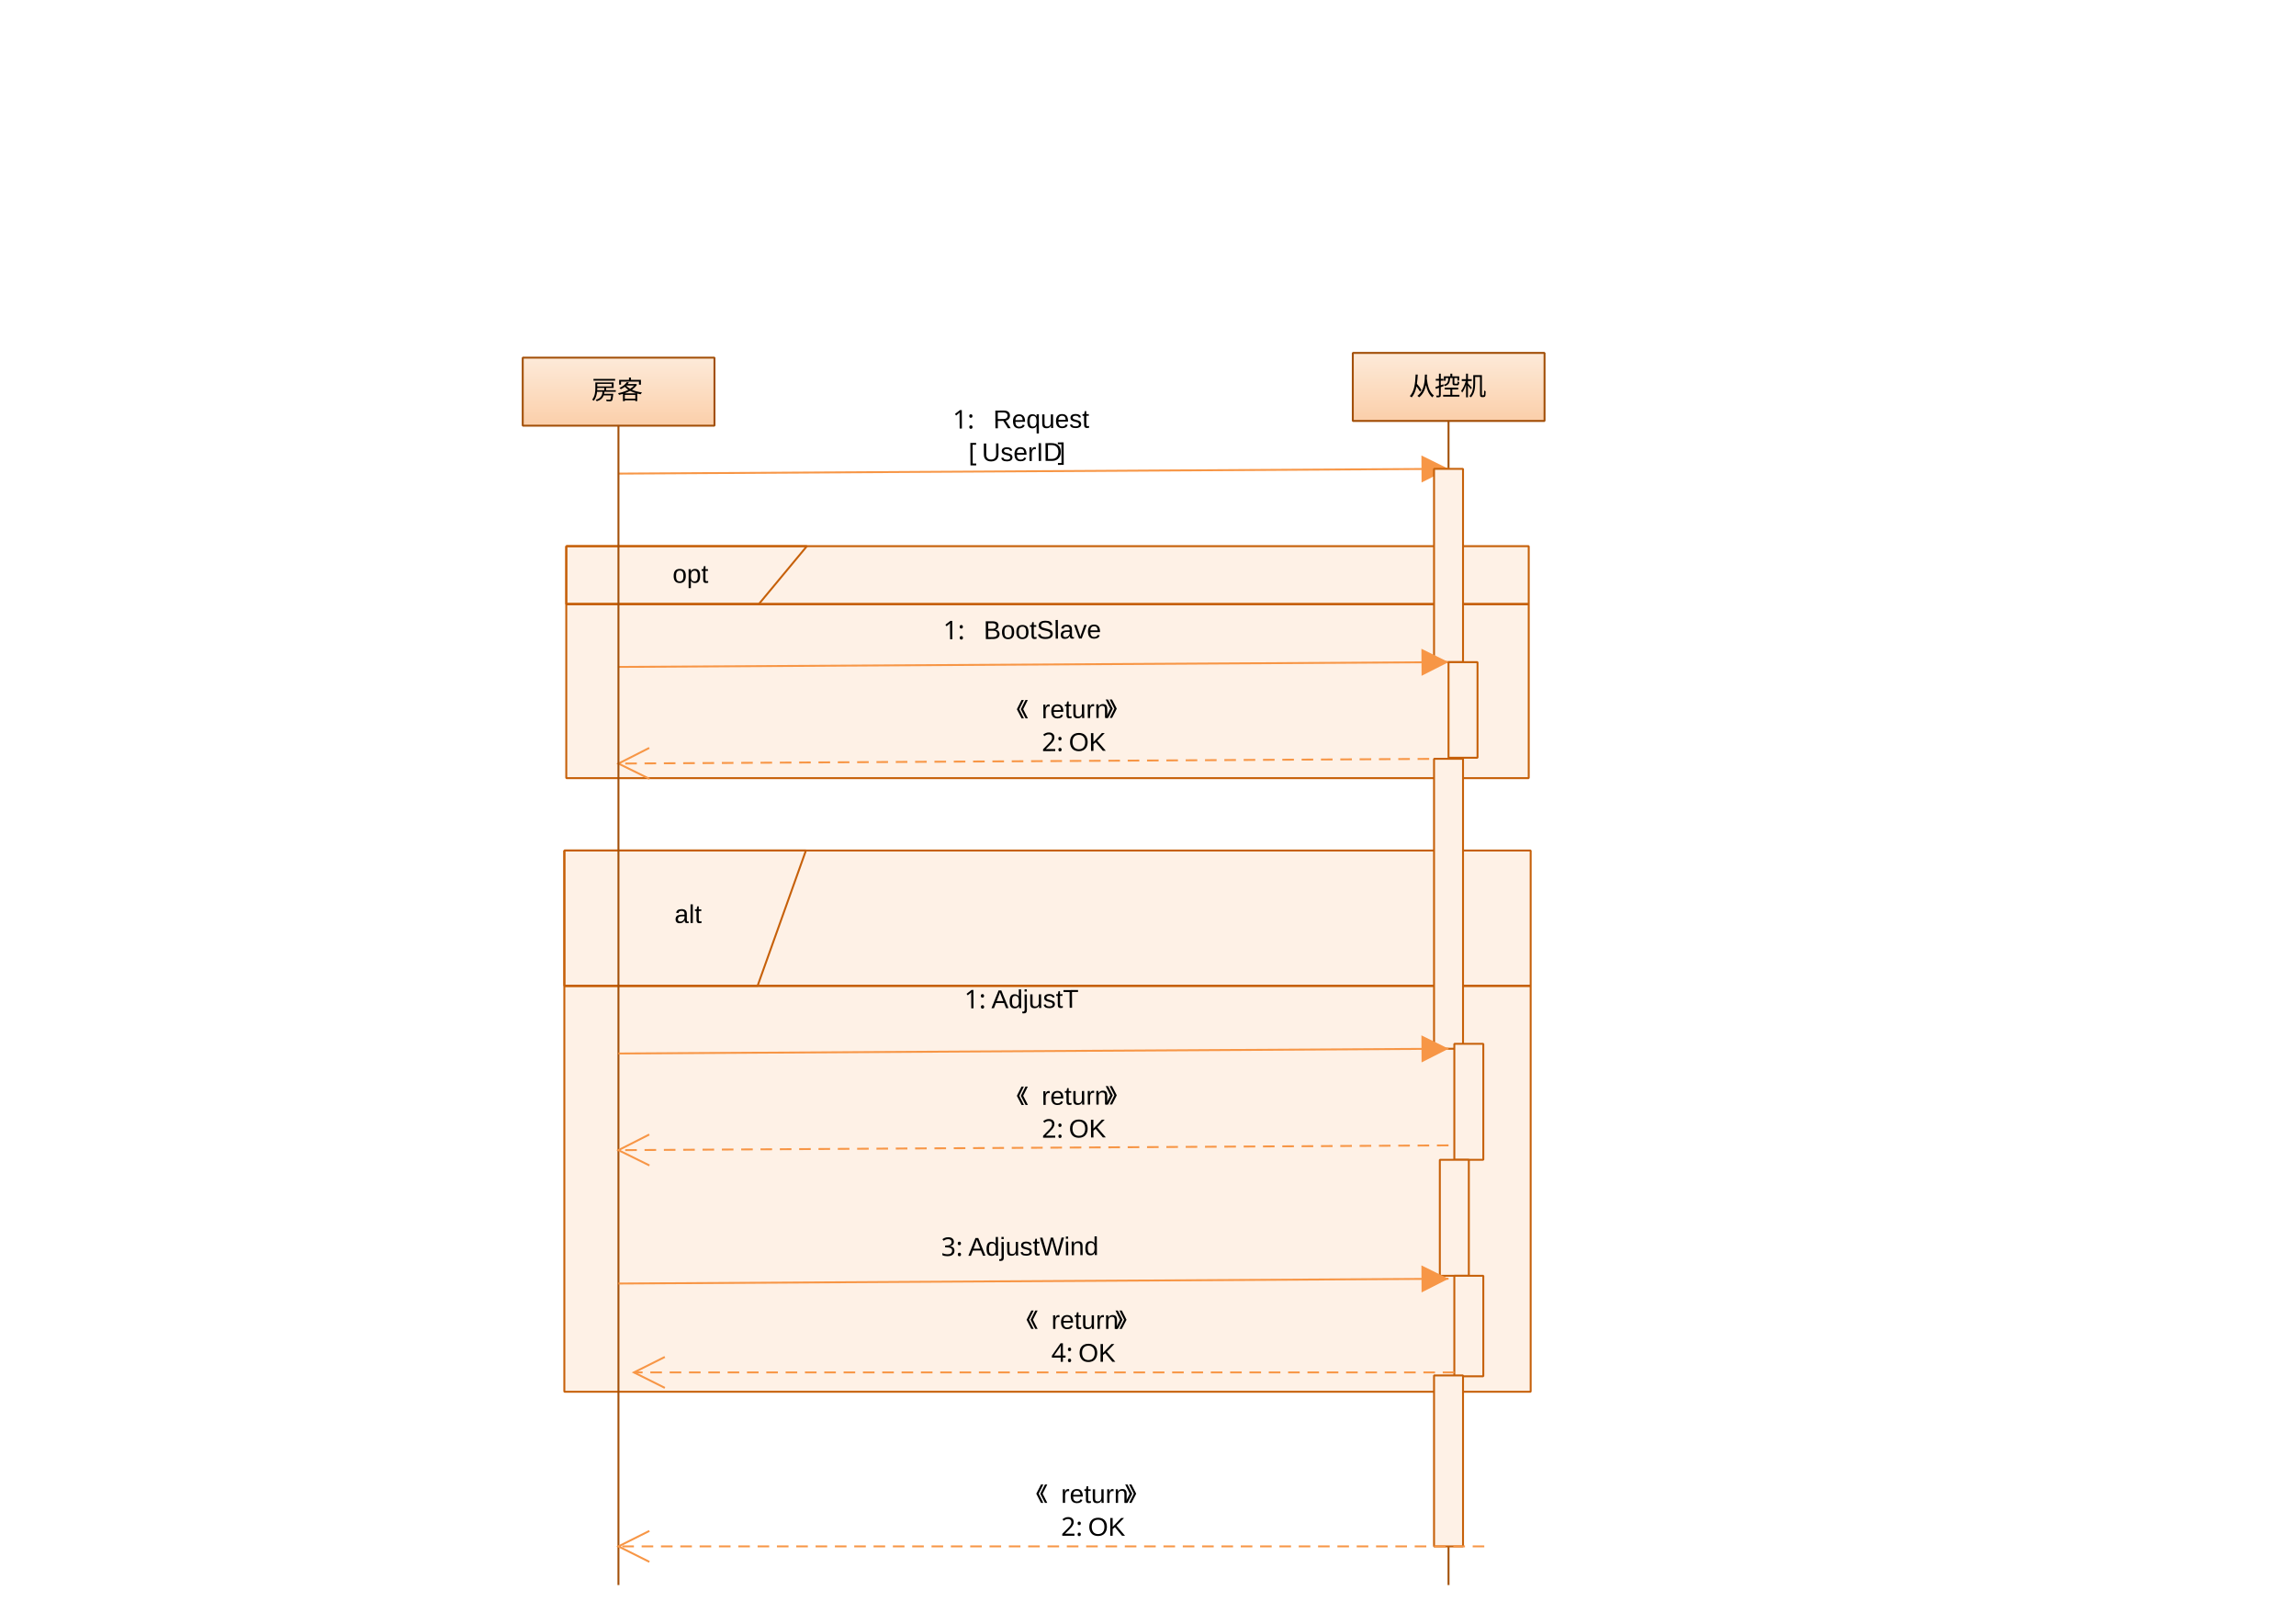
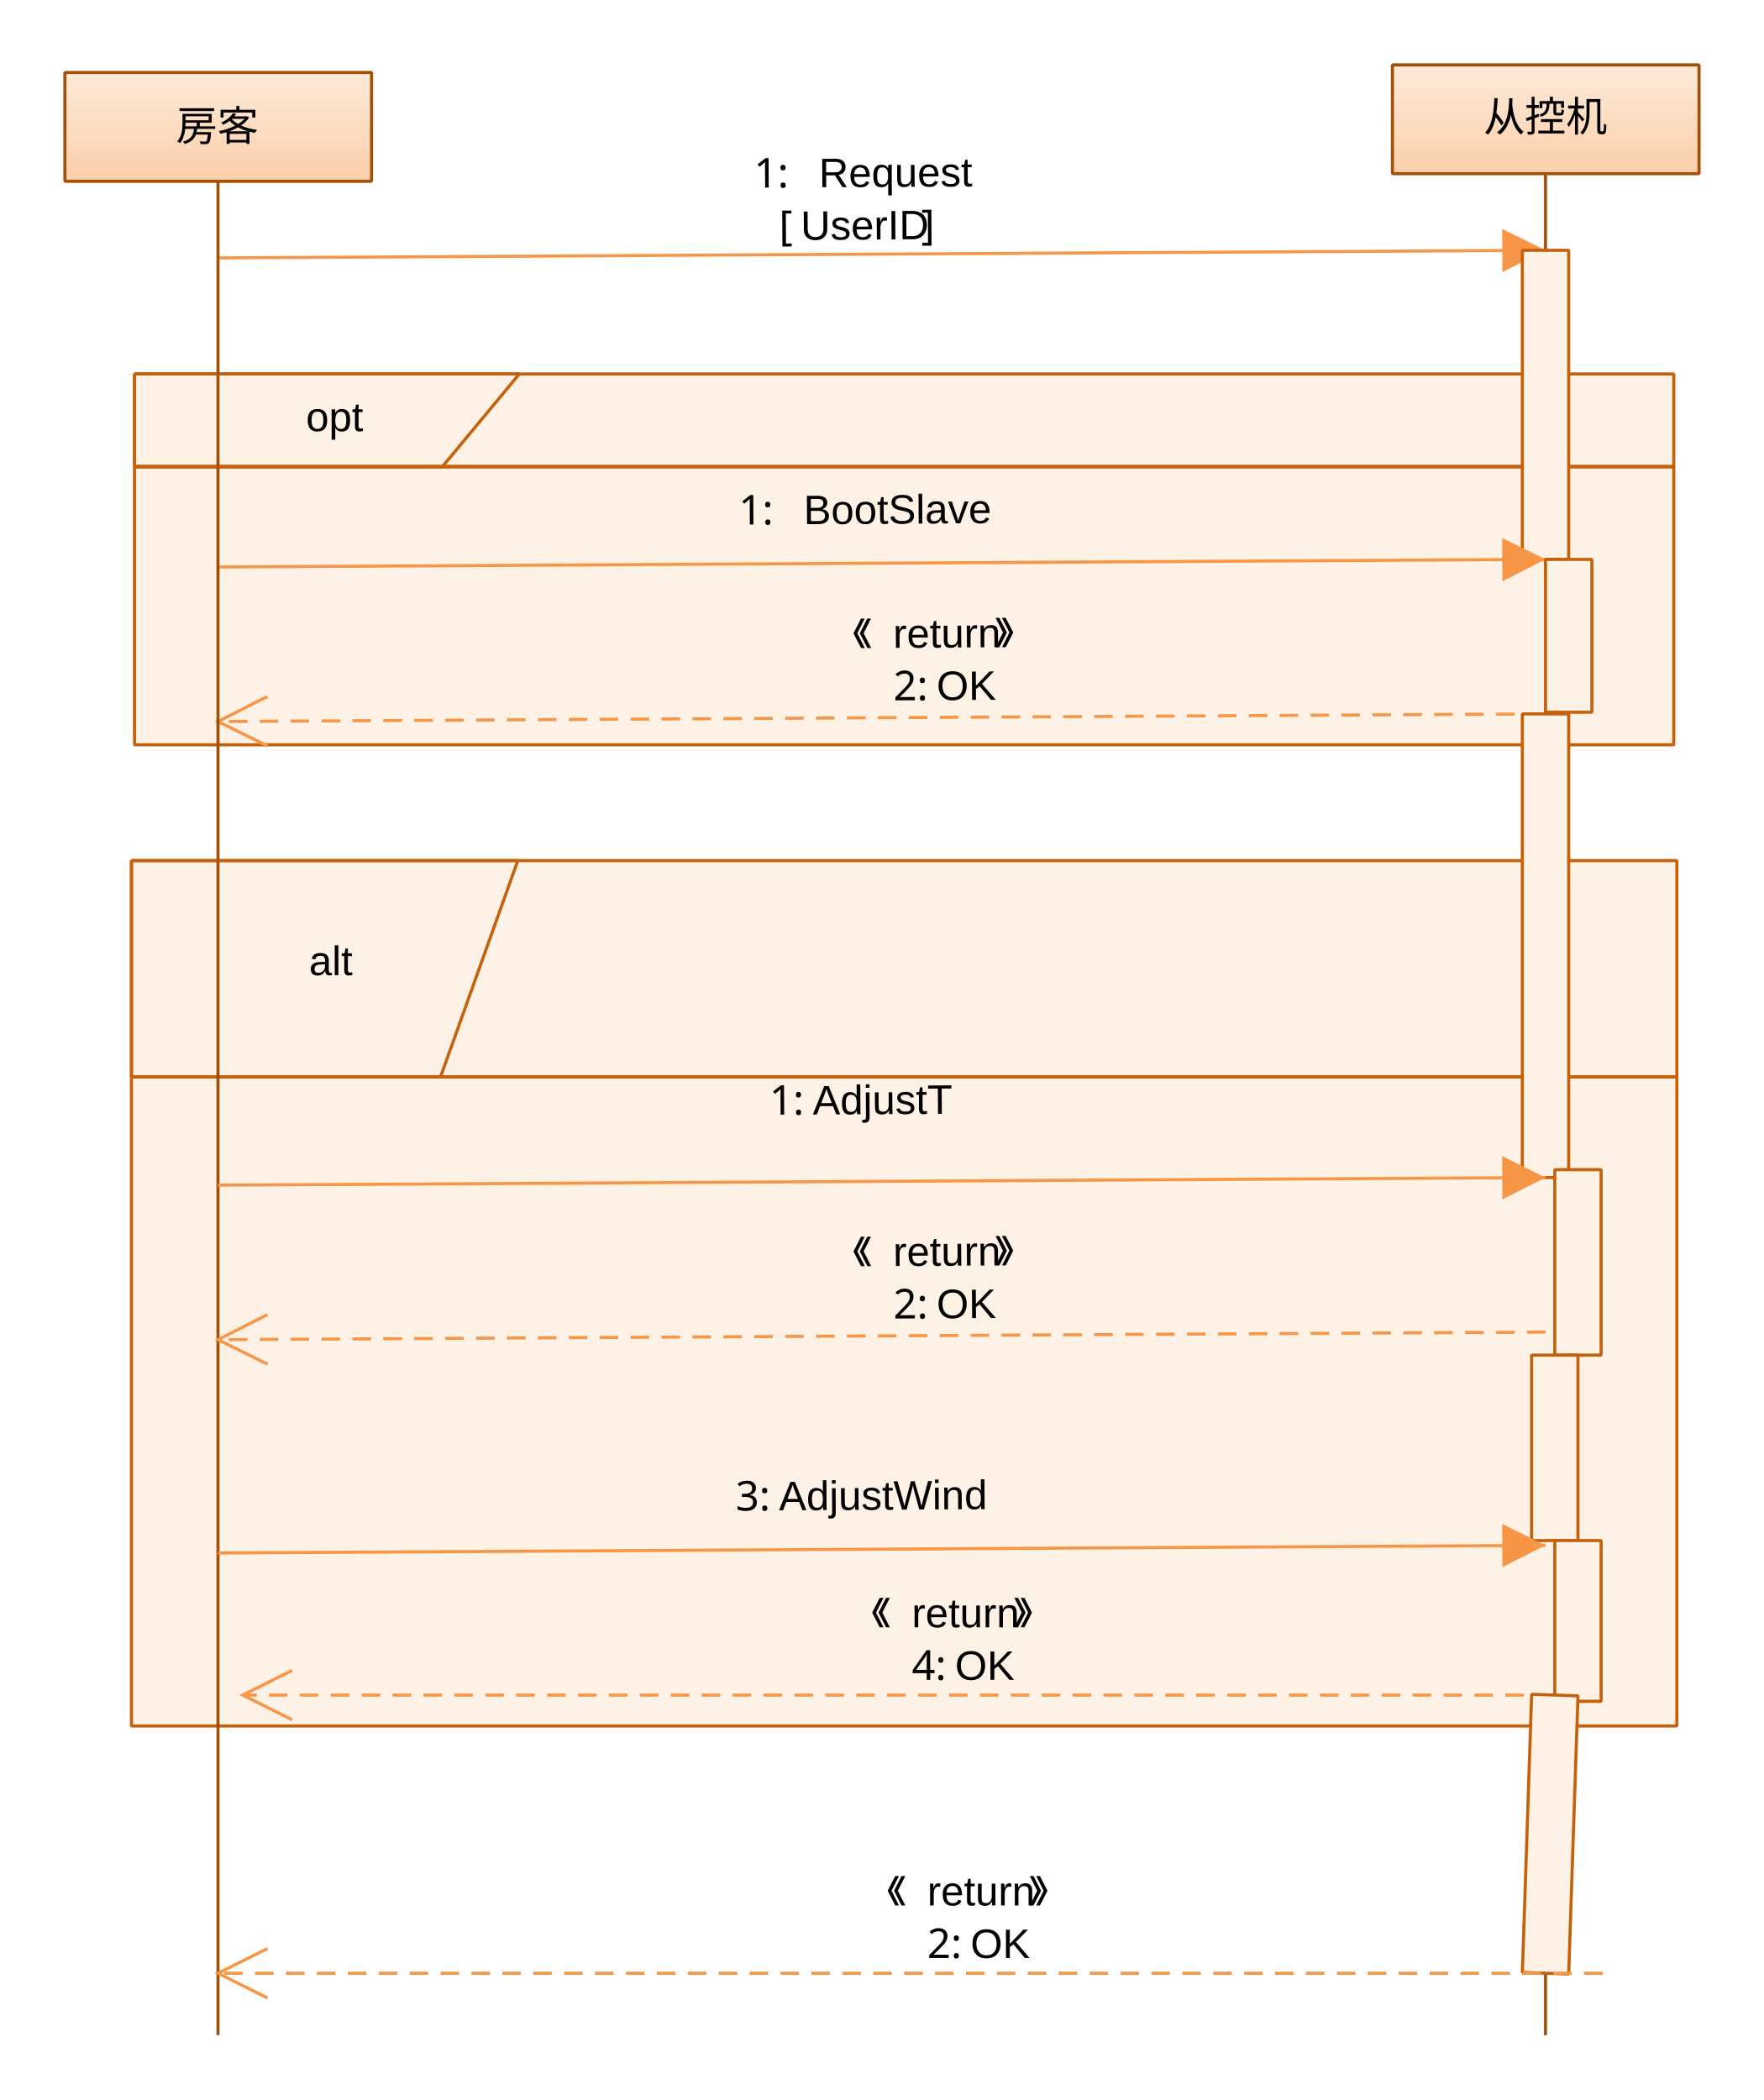
- <svg xmlns="http://www.w3.org/2000/svg" xmlns:ns1="http://www.edrawsoft.com/schema/svg" version="1.1" ns1:version="version 5" viewBox="0 0 1188 840">
+ <svg xmlns="http://www.w3.org/2000/svg" xmlns:ns1="http://www.edrawsoft.com/schema/svg" version="1.1" ns1:version="version 5" viewBox="0 0 570.713 679.433">
  <style type="text/css">
        
            .st1 {fill:url(#grad1);stroke:#A24F08; stroke-width:1; stroke-linejoin:bevel; }
            .st2 {fill:url(#grad2);stroke:#A24F08; stroke-width:1; stroke-linejoin:bevel; }
            .st3 {fill:url(#grad3);stroke:#A24F08; stroke-width:1; stroke-linejoin:bevel; }
            .st4 {fill:url(#grad4);}
            .st5 {fill:none;stroke:#F79646; stroke-width:1; marker-end:url(#mk1); }
            .st6 {fill:url(#grad4);stroke:#F79646; stroke-width:1; marker-end:url(#mk1); }
            .st7 {fill:#FEF1E6;}
            .st8 {fill:none;stroke:#C66009; stroke-width:1; stroke-linejoin:bevel; }
            .st9 {fill:#FEF1E6;stroke:#C66009; stroke-width:1; stroke-linejoin:bevel; }
            .st10 {fill:none;stroke:#F79646; stroke-width:1; stroke-dasharray:6,4; marker-end:url(#mk2); }
            .st11 {fill:url(#grad4);stroke:#F79646; stroke-width:1; stroke-dasharray:6,4; marker-end:url(#mk2); }
            .st12 {fill:url(#grad5);stroke:#A24F08; stroke-width:1; stroke-linejoin:bevel; }
        

    </style>
  <defs id="Gradients">
    <linearGradient id="grad1" gradientUnits="userSpaceOnUse" x1="0.00" y1="0.00" x2="0.00" y2="1.00">
      <stop offset="0.00" stop-color="#FDEAD9" stop-opacity="1.00" />
      <stop offset="0.50" stop-color="#FCDCC0" stop-opacity="1.00" />
      <stop offset="1.00" stop-color="#FBCDA7" stop-opacity="1.00" />
    </linearGradient>
    <linearGradient id="grad2" gradientUnits="userSpaceOnUse" x1="0.00" y1="0.00" x2="0.00" y2="37.00">
      <stop offset="0.00" stop-color="#FDEAD9" stop-opacity="1.00" />
      <stop offset="0.50" stop-color="#FCDCC0" stop-opacity="1.00" />
      <stop offset="1.00" stop-color="#FBCDA7" stop-opacity="1.00" />
    </linearGradient>
    <linearGradient id="grad3" gradientUnits="userSpaceOnUse" x1="49.00" y1="35.00" x2="49.00" y2="639.00">
      <stop offset="0.00" stop-color="#FDEAD9" stop-opacity="1.00" />
      <stop offset="0.50" stop-color="#FCDCC0" stop-opacity="1.00" />
      <stop offset="1.00" stop-color="#FBCDA7" stop-opacity="1.00" />
    </linearGradient>
    <linearGradient id="grad4" gradientUnits="userSpaceOnUse" x1="0.00" y1="0.00" x2="0.00" y2="1.00">
      <stop offset="0.00" stop-color="#EDF0F7" stop-opacity="1.00" />
      <stop offset="1.00" stop-color="#A6BED0" stop-opacity="1.00" />
    </linearGradient>
    <linearGradient id="grad5" gradientUnits="userSpaceOnUse" x1="49.00" y1="35.00" x2="49.00" y2="637.00">
      <stop offset="0.00" stop-color="#FDEAD9" stop-opacity="1.00" />
      <stop offset="0.50" stop-color="#FCDCC0" stop-opacity="1.00" />
      <stop offset="1.00" stop-color="#FBCDA7" stop-opacity="1.00" />
    </linearGradient>
  </defs>
  <defs id="Markers">
    <marker id="mk1" orient="auto" overflow="visible">
      <path d="M-0.00,-0.00 L-14.00,7.00 L-14.00,-7.00 z " style="fill:#F79646; stroke:none;" />
    </marker>
    <marker id="mk2" orient="auto" overflow="visible">
      <path d="M-0.00,-0.00 L-16.00,8.00 L-0.00,-0.00 L-16.00,-8.00 " style="stroke:#F79646; fill:none;" />
    </marker>
  </defs>
  <defs id="Filters" />
  <g>
-     <g id="108" transform="translate(700.00,182.45)">
+     <g id="108" transform="translate(450.53,20.88)">
      <g id="109" transform="translate(-0.03,0.12)">
        <path d="M0.00,0.00 L99.21,0.00 L99.21,35.20 L0.00,35.20 L0.00,0.00 z" class="st2" />
        <text transform="translate(0.03,-0.12)">
-           <tspan x="29.00" y="22.05" style="font-family:Arial;fill:#000000;font-size:10pt;">从控机</tspan>
+           <tspan x="29.47" y="21.62" style="font-family:Arial;fill:#000000;font-size:10pt;">从控机</tspan>
        </text>
      </g>
      <g id="110">
        <path d="M49.50,35.10 L49.50,637.55 z" class="st3" />
      </g>
    </g>
-     <g id="125" transform="translate(320.00,243.78) rotate(-0.33,214.75,0.00)">
+     <g id="125" transform="translate(70.53,82.21) rotate(-0.33,214.75,0.00)">
      <path d="M0.00,-0.00 L429.51,-0.00 " class="st5" />
      <text transform="translate(154.28,-27.72)">
-         <tspan x="18.82" y="5.41" style="font-family:宋体;fill:#000000;font-size:10pt;">1: </tspan>
-         <tspan x="39.82" y="5.41" style="font-family:Arial;fill:#000000;font-size:10pt;">Request</tspan>
-         <tspan x="26.82" y="22.41" style="font-family:宋体;fill:#000000;font-size:10pt;">[</tspan>
-         <tspan x="33.82" y="22.41" style="font-family:Arial;fill:#000000;font-size:10pt;">UserID</tspan>
-         <tspan x="72.82" y="22.41" style="font-family:宋体;fill:#000000;font-size:10pt;">]</tspan>
+         <tspan x="19.29" y="5.97" style="font-family:宋体;fill:#000000;font-size:10pt;">1: </tspan>
+         <tspan x="40.29" y="5.97" style="font-family:Arial;fill:#000000;font-size:10pt;">Request</tspan>
+         <tspan x="27.29" y="22.97" style="font-family:宋体;fill:#000000;font-size:10pt;">[</tspan>
+         <tspan x="34.29" y="22.97" style="font-family:Arial;fill:#000000;font-size:10pt;">UserID</tspan>
+         <tspan x="73.29" y="22.97" style="font-family:宋体;fill:#000000;font-size:10pt;">]</tspan>
      </text>
    </g>
-     <g id="129" transform="translate(293.00,282.55)">
+     <g id="129" transform="translate(43.53,120.98)">
      <path d="M0.00,0.00 L498.00,0.00 L498.00,120.00 L0.00,120.00 L0.00,0.00 z" class="st9" />
      <path d="M0.00,30.00 L498.00,30.00 " class="st8" />
      <path d="M0.00,30.00 L498.00,30.00 " class="st8" />
      <path d="M0.00,30.00 L498.00,30.00 " class="st8" />
      <path d="M0.00,0.00 L124.50,0.00 L99.60,30.00 L0.00,30.00 L0.00,0.00 " class="st8" />
      <text transform="translate(0.00,0.00)">
-         <tspan x="55.00" y="18.95" style="font-family:Arial;fill:#000000;font-size:10pt;">opt</tspan>
+         <tspan x="55.47" y="18.52" style="font-family:Arial;fill:#000000;font-size:10pt;">opt</tspan>
      </text>
    </g>
-     <g id="130" transform="translate(699.50,285.05) rotate(90.00,50.00,7.50)">
+     <g id="130" transform="translate(450.03,123.48) rotate(90.00,50.00,7.50)">
      <path d="M0.00,0.00 L100.00,0.00 L100.00,15.00 L0.00,15.00 L0.00,0.00 z" class="st9" />
    </g>
-     <g id="131" transform="translate(320.00,343.78) rotate(-0.33,214.75,0.00)">
+     <g id="131" transform="translate(70.53,182.21) rotate(-0.33,214.75,0.00)">
      <path d="M0.00,-0.00 L429.51,-0.00 " class="st5" />
      <text transform="translate(154.28,-27.72)">
-         <tspan x="13.82" y="14.41" style="font-family:宋体;fill:#000000;font-size:10pt;">1: </tspan>
-         <tspan x="34.82" y="14.41" style="font-family:Arial;fill:#000000;font-size:10pt;">BootSlave</tspan>
+         <tspan x="14.29" y="14.97" style="font-family:宋体;fill:#000000;font-size:10pt;">1: </tspan>
+         <tspan x="35.29" y="14.97" style="font-family:Arial;fill:#000000;font-size:10pt;">BootSlave</tspan>
      </text>
    </g>
-     <g id="136" transform="translate(320.00,393.78) rotate(179.67,214.75,0.00)">
+     <g id="136" transform="translate(70.53,232.21) rotate(179.67,214.75,0.00)">
      <path d="M0.00,-0.00 L429.51,-0.00 " class="st10" />
      <text transform="translate(138.94,3.86) rotate(180.00,54.34,13.86)">
-         <tspan x="24.22" y="9.42" style="font-family:宋体;fill:#000000;font-size:10pt;">《</tspan>
-         <tspan x="37.22" y="9.42" style="font-family:Arial;fill:#000000;font-size:10pt;">return</tspan>
-         <tspan x="70.22" y="9.42" style="font-family:宋体;fill:#000000;font-size:10pt;">》</tspan>
-         <tspan x="37.22" y="26.42" style="font-family:宋体;fill:#000000;font-size:10pt;">2:</tspan>
-         <tspan x="51.22" y="26.42" style="font-family:Arial;fill:#000000;font-size:10pt;">OK</tspan>
+         <tspan x="23.68" y="8.99" style="font-family:宋体;fill:#000000;font-size:10pt;">《</tspan>
+         <tspan x="36.68" y="8.99" style="font-family:Arial;fill:#000000;font-size:10pt;">return</tspan>
+         <tspan x="69.68" y="8.99" style="font-family:宋体;fill:#000000;font-size:10pt;">》</tspan>
+         <tspan x="36.68" y="25.99" style="font-family:宋体;fill:#000000;font-size:10pt;">2:</tspan>
+         <tspan x="50.68" y="25.99" style="font-family:Arial;fill:#000000;font-size:10pt;">OK</tspan>
      </text>
    </g>
-     <g id="137" transform="translate(292.00,440.00)">
+     <g id="137" transform="translate(42.53,278.43)">
      <path d="M0.00,0.00 L500.00,0.00 L500.00,280.00 L0.00,280.00 L0.00,0.00 z" class="st9" />
      <path d="M0.00,70.00 L500.00,70.00 " class="st8" />
      <path d="M0.00,70.00 L500.00,70.00 " class="st8" />
      <path d="M0.00,70.00 L500.00,70.00 " class="st8" />
      <path d="M0.00,0.00 L125.00,0.00 L100.00,70.00 L0.00,70.00 L0.00,0.00 " class="st8" />
      <text transform="translate(0.00,0.00)">
-         <tspan x="57.00" y="37.50" style="font-family:Arial;fill:#000000;font-size:10pt;">alt</tspan>
+         <tspan x="57.47" y="37.07" style="font-family:Arial;fill:#000000;font-size:10pt;">alt</tspan>
      </text>
    </g>
-     <g id="132" transform="translate(270.50,184.90)">
+     <g id="132" transform="translate(21.03,23.33)">
      <g id="133" transform="translate(-0.03,0.12)">
        <path d="M0.00,0.00 L99.21,0.00 L99.21,35.20 L0.00,35.20 L0.00,0.00 z" class="st2" />
        <text transform="translate(0.03,-0.12)">
-           <tspan x="35.50" y="21.60" style="font-family:Arial;fill:#000000;font-size:10pt;">房客</tspan>
+           <tspan x="35.97" y="22.17" style="font-family:Arial;fill:#000000;font-size:10pt;">房客</tspan>
        </text>
      </g>
      <g id="134">
        <path d="M49.50,35.10 L49.50,635.10 z" class="st12" />
      </g>
    </g>
-     <g id="140" transform="translate(732.28,359.78) rotate(90.00,24.72,7.50)">
+     <g id="140" transform="translate(482.81,198.21) rotate(90.00,24.72,7.50)">
      <path d="M0.00,0.00 L49.45,0.00 L49.45,15.00 L0.00,15.00 L0.00,0.00 z" class="st9" />
    </g>
-     <g id="141" transform="translate(674.50,460.05) rotate(90.00,75.00,7.50)">
+     <g id="141" transform="translate(425.03,298.48) rotate(90.00,75.00,7.50)">
      <path d="M0.00,0.00 L150.00,0.00 L150.00,15.00 L0.00,15.00 L0.00,0.00 z" class="st9" />
    </g>
-     <g id="143" transform="translate(320.00,543.78) rotate(-0.33,214.75,0.00)">
+     <g id="143" transform="translate(70.53,382.21) rotate(-0.33,214.75,0.00)">
      <path d="M0.00,-0.00 L429.51,-0.00 " class="st5" />
      <text transform="translate(154.28,-27.72)">
-         <tspan x="24.82" y="5.41" style="font-family:宋体;fill:#000000;font-size:10pt;">1:</tspan>
-         <tspan x="38.82" y="5.41" style="font-family:Arial;fill:#000000;font-size:10pt;">AdjustT</tspan>
+         <tspan x="24.29" y="5.97" style="font-family:宋体;fill:#000000;font-size:10pt;">1:</tspan>
+         <tspan x="38.29" y="5.97" style="font-family:Arial;fill:#000000;font-size:10pt;">AdjustT</tspan>
      </text>
    </g>
-     <g id="144" transform="translate(730.00,562.50) rotate(90.00,30.00,7.50)">
+     <g id="144" transform="translate(480.53,400.93) rotate(90.00,30.00,7.50)">
      <path d="M0.00,0.00 L60.00,0.00 L60.00,15.00 L0.00,15.00 L0.00,0.00 z" class="st9" />
    </g>
-     <g id="145" transform="translate(320.00,593.78) rotate(179.67,214.75,0.00)">
+     <g id="145" transform="translate(70.53,432.21) rotate(179.67,214.75,0.00)">
      <path d="M0.00,-0.00 L429.51,-0.00 " class="st10" />
      <text transform="translate(138.94,3.86) rotate(180.00,54.34,13.86)">
-         <tspan x="24.22" y="9.42" style="font-family:宋体;fill:#000000;font-size:10pt;">《</tspan>
-         <tspan x="37.22" y="9.42" style="font-family:Arial;fill:#000000;font-size:10pt;">return</tspan>
-         <tspan x="70.22" y="9.42" style="font-family:宋体;fill:#000000;font-size:10pt;">》</tspan>
-         <tspan x="37.22" y="26.42" style="font-family:宋体;fill:#000000;font-size:10pt;">2:</tspan>
-         <tspan x="51.22" y="26.42" style="font-family:Arial;fill:#000000;font-size:10pt;">OK</tspan>
+         <tspan x="23.68" y="8.99" style="font-family:宋体;fill:#000000;font-size:10pt;">《</tspan>
+         <tspan x="36.68" y="8.99" style="font-family:Arial;fill:#000000;font-size:10pt;">return</tspan>
+         <tspan x="69.68" y="8.99" style="font-family:宋体;fill:#000000;font-size:10pt;">》</tspan>
+         <tspan x="36.68" y="25.99" style="font-family:宋体;fill:#000000;font-size:10pt;">2:</tspan>
+         <tspan x="50.68" y="25.99" style="font-family:Arial;fill:#000000;font-size:10pt;">OK</tspan>
      </text>
    </g>
-     <g id="146" transform="translate(722.50,622.50) rotate(90.00,30.00,7.50)">
+     <g id="146" transform="translate(473.03,460.93) rotate(90.00,30.00,7.50)">
      <path d="M0.00,0.00 L60.00,0.00 L60.00,15.00 L0.00,15.00 L0.00,0.00 z" class="st9" />
    </g>
-     <g id="147" transform="translate(734.00,678.50) rotate(90.00,26.00,7.50)">
+     <g id="147" transform="translate(484.53,516.93) rotate(90.00,26.00,7.50)">
      <path d="M0.00,0.00 L52.00,0.00 L52.00,15.00 L0.00,15.00 L0.00,0.00 z" class="st9" />
    </g>
-     <g id="148" transform="translate(320.00,662.78) rotate(-0.33,214.75,0.00)">
+     <g id="148" transform="translate(70.53,501.21) rotate(-0.33,214.75,0.00)">
      <path d="M0.00,-0.00 L429.51,-0.00 " class="st5" />
      <text transform="translate(154.28,-27.72)">
-         <tspan x="12.82" y="14.41" style="font-family:宋体;fill:#000000;font-size:10pt;">3:</tspan>
-         <tspan x="26.82" y="14.41" style="font-family:Arial;fill:#000000;font-size:10pt;">AdjustWind</tspan>
+         <tspan x="13.29" y="14.97" style="font-family:宋体;fill:#000000;font-size:10pt;">3:</tspan>
+         <tspan x="27.29" y="14.97" style="font-family:Arial;fill:#000000;font-size:10pt;">AdjustWind</tspan>
      </text>
    </g>
-     <g id="149" transform="translate(328.00,710.00) rotate(180.00,212.25,0.00)">
+     <g id="149" transform="translate(78.53,548.43) rotate(180.00,212.25,0.00)">
      <path d="M0.00,-0.00 L424.50,-0.00 " class="st10" />
      <text transform="translate(136.69,3.86) rotate(180.00,54.34,13.86)">
-         <tspan x="23.86" y="9.08" style="font-family:宋体;fill:#000000;font-size:10pt;">《</tspan>
-         <tspan x="36.86" y="9.08" style="font-family:Arial;fill:#000000;font-size:10pt;">return</tspan>
-         <tspan x="69.86" y="9.08" style="font-family:宋体;fill:#000000;font-size:10pt;">》</tspan>
-         <tspan x="36.86" y="26.08" style="font-family:宋体;fill:#000000;font-size:10pt;">4:</tspan>
-         <tspan x="50.86" y="26.08" style="font-family:Arial;fill:#000000;font-size:10pt;">OK</tspan>
+         <tspan x="24.33" y="9.64" style="font-family:宋体;fill:#000000;font-size:10pt;">《</tspan>
+         <tspan x="37.33" y="9.64" style="font-family:Arial;fill:#000000;font-size:10pt;">return</tspan>
+         <tspan x="70.33" y="9.64" style="font-family:宋体;fill:#000000;font-size:10pt;">》</tspan>
+         <tspan x="37.33" y="26.64" style="font-family:宋体;fill:#000000;font-size:10pt;">4:</tspan>
+         <tspan x="51.33" y="26.64" style="font-family:Arial;fill:#000000;font-size:10pt;">OK</tspan>
      </text>
    </g>
-     <g id="150" transform="translate(705.28,748.28) rotate(90.00,44.22,7.50)">
-       <path d="M0.00,0.00 L88.45,0.00 L88.45,15.00 L0.00,15.00 L0.00,0.00 z" class="st9" />
+     <g id="150" transform="translate(456.51,585.93) rotate(91.91,45.03,7.50)">
+       <path d="M0.00,0.00 L90.05,0.00 L90.05,15.00 L0.00,15.00 L0.00,0.00 z" class="st9" />
    </g>
-     <g id="151" transform="translate(320.00,800.00) rotate(180.00,224.00,0.00)">
+     <g id="151" transform="translate(70.53,638.43) rotate(180.00,224.00,0.00)">
      <path d="M0.00,-0.00 L448.00,-0.00 " class="st10" />
      <text transform="translate(147.26,3.86) rotate(180.00,54.34,13.86)">
-         <tspan x="23.94" y="9.08" style="font-family:宋体;fill:#000000;font-size:10pt;">《</tspan>
-         <tspan x="36.94" y="9.08" style="font-family:Arial;fill:#000000;font-size:10pt;">return</tspan>
-         <tspan x="69.94" y="9.08" style="font-family:宋体;fill:#000000;font-size:10pt;">》</tspan>
-         <tspan x="36.94" y="26.08" style="font-family:宋体;fill:#000000;font-size:10pt;">2:</tspan>
-         <tspan x="50.94" y="26.08" style="font-family:Arial;fill:#000000;font-size:10pt;">OK</tspan>
+         <tspan x="24.41" y="9.64" style="font-family:宋体;fill:#000000;font-size:10pt;">《</tspan>
+         <tspan x="37.41" y="9.64" style="font-family:Arial;fill:#000000;font-size:10pt;">return</tspan>
+         <tspan x="70.41" y="9.64" style="font-family:宋体;fill:#000000;font-size:10pt;">》</tspan>
+         <tspan x="37.41" y="26.64" style="font-family:宋体;fill:#000000;font-size:10pt;">2:</tspan>
+         <tspan x="51.41" y="26.64" style="font-family:Arial;fill:#000000;font-size:10pt;">OK</tspan>
      </text>
    </g>
  </g>
</svg>
